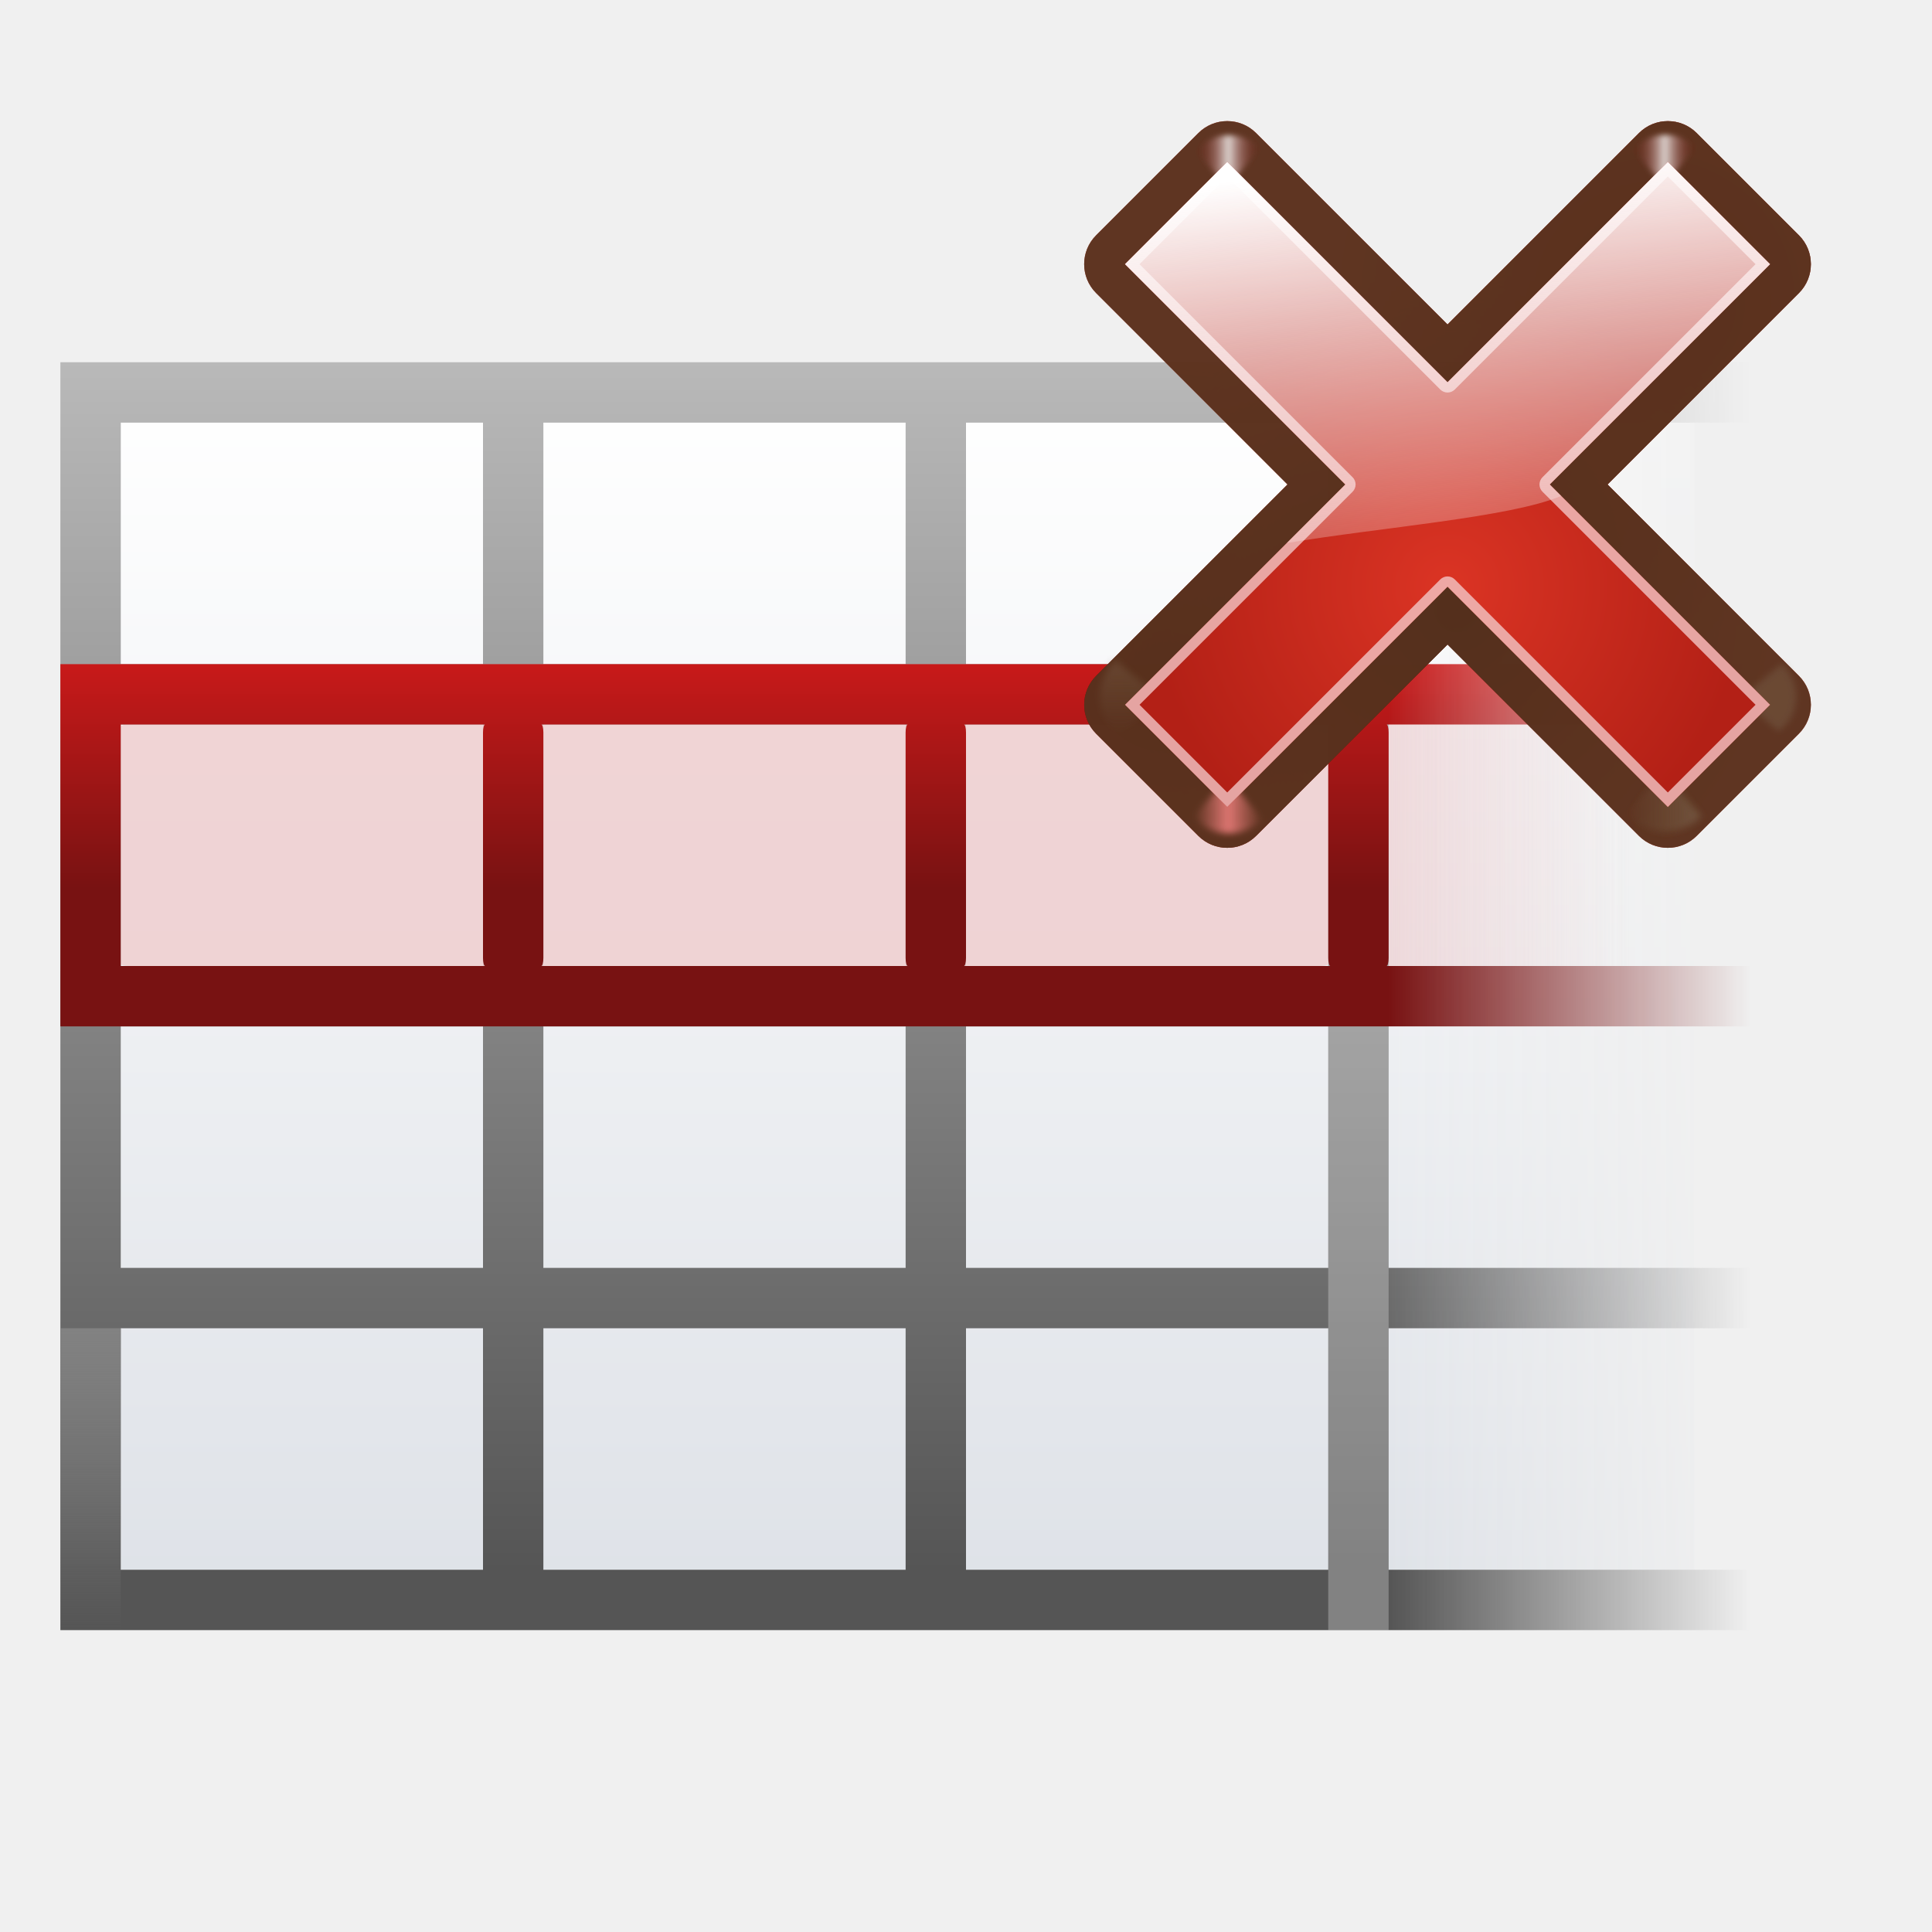
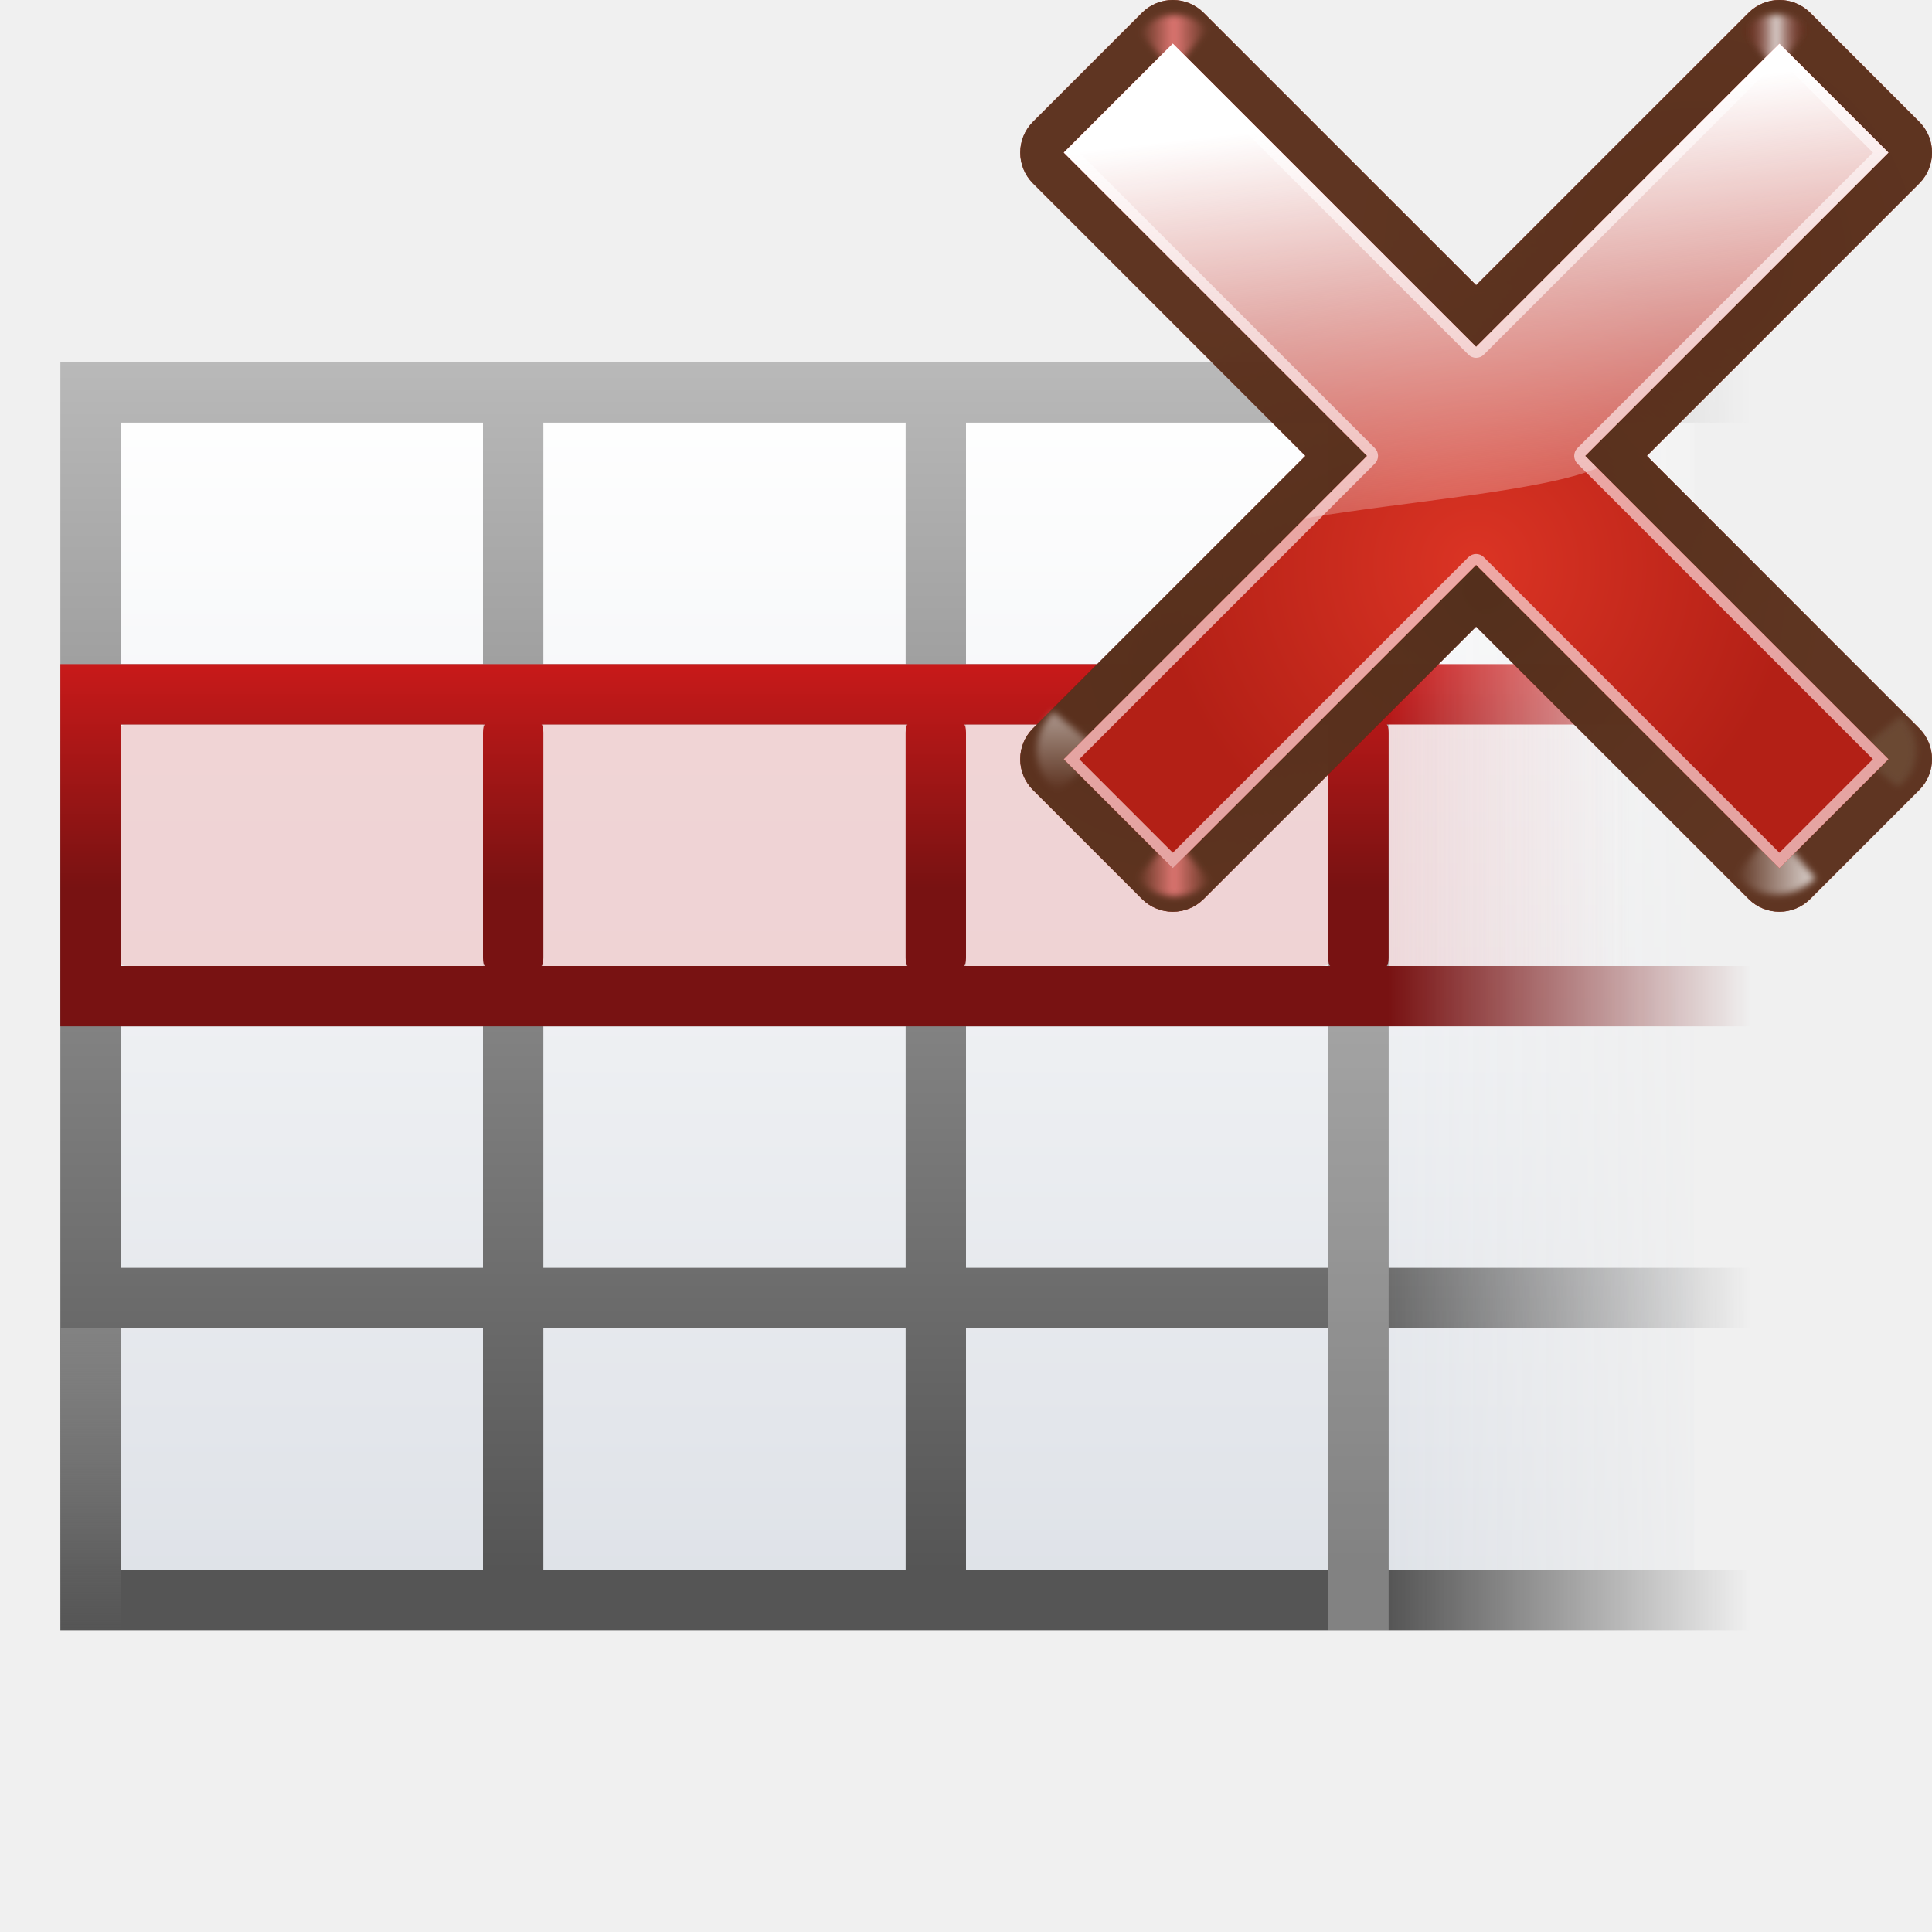
- <svg xmlns="http://www.w3.org/2000/svg" xmlns:xlink="http://www.w3.org/1999/xlink" height="128" width="128">
+ <svg xmlns="http://www.w3.org/2000/svg" xmlns:xlink="http://www.w3.org/1999/xlink" height="128" width="128" version="1.1" id="svg162">
+   <defs id="defs166">
+     <radialGradient id="h-2" cx="84.904" cy="-130.14" gradientTransform="rotate(-45,342.932,-200.1407)" gradientUnits="userSpaceOnUse" r="57.04" xlink:href="#i-8" />
+     <linearGradient id="i-8">
+       <stop offset="0" stop-color="#3a0b02" id="stop40-9" />
+       <stop offset="1" stop-color="#a21d07" stop-opacity=".382" id="stop42-6" />
+     </linearGradient>
+     <radialGradient id="j-0" cx="2.721" cy="-66.273" gradientTransform="rotate(-45,342.932,-200.1407)" gradientUnits="userSpaceOnUse" r="57.04" xlink:href="#i-8" />
+     <radialGradient id="k-2" cx="51.991" cy="-78.028" gradientTransform="rotate(-45,342.932,-200.1407)" gradientUnits="userSpaceOnUse" r="57.04" xlink:href="#i-8" />
+     <linearGradient xlink:href="#d-2" id="linearGradient1107" gradientUnits="userSpaceOnUse" gradientTransform="scale(1.097595,0.9110828)" x1="26.091" y1="14.857" x2="31.501" y2="14.857" />
+     <linearGradient id="d-2" gradientTransform="scale(1.097595,0.9110828)" gradientUnits="userSpaceOnUse" x1="26.091" x2="31.501" y1="14.857" y2="14.857">
+       <stop offset="0" stop-color="#fff" id="stop19-7" />
+       <stop offset="1" stop-color="#fff" stop-opacity="0" id="stop21" />
+     </linearGradient>
+     <filter id="l-6" height="1.277" width="1.28" x="-0.14" y="-0.139">
+       <feGaussianBlur stdDeviation=".288" id="feGaussianBlur47" />
+     </filter>
+     <filter id="filter1190" height="1.277" width="1.28" x="-0.14" y="-0.139">
+       <feGaussianBlur stdDeviation=".288" id="feGaussianBlur1188" />
+     </filter>
+     <linearGradient id="e-9" gradientUnits="userSpaceOnUse" x1="304.887" x2="345.62" y1="385.861" y2="384.624">
+       <stop offset="0" stop-color="#765c44" id="stop24-9" />
+       <stop offset="1" stop-color="#765c44" stop-opacity="0" id="stop26" />
+     </linearGradient>
+     <filter id="filter1197" height="1.277" width="1.28" x="-0.14" y="-0.139">
+       <feGaussianBlur stdDeviation=".288" id="feGaussianBlur1195" />
+     </filter>
+     <linearGradient xlink:href="#f-7" id="linearGradient1109" gradientUnits="userSpaceOnUse" x1="88.606" y1="13.51" x2="91.575" y2="13.51" spreadMethod="reflect" />
+     <linearGradient id="f-7" gradientUnits="userSpaceOnUse" spreadMethod="reflect" x1="88.606" x2="91.575" y1="13.51" y2="13.51">
+       <stop offset="0" stop-color="#ff8787" id="stop29-3" />
+       <stop offset="1" stop-color="#ff8787" stop-opacity="0" id="stop31-1" />
+     </linearGradient>
+     <filter id="filter1205" height="1.277" width="1.28" x="-0.14" y="-0.139">
+       <feGaussianBlur stdDeviation=".288" id="feGaussianBlur1203" />
+     </filter>
+     <linearGradient id="g-3" gradientUnits="userSpaceOnUse" spreadMethod="reflect" x1="31.606" x2="34.575" y1="13.51" y2="13.51">
+       <stop offset="0" stop-color="#fff" id="stop34" />
+       <stop offset="1" stop-color="#790000" stop-opacity="0" id="stop36-8" />
+     </linearGradient>
+     <filter id="filter1212" height="1.277" width="1.28" x="-0.14" y="-0.139">
+       <feGaussianBlur stdDeviation=".288" id="feGaussianBlur1210" />
+     </filter>
+     <filter id="filter1223" height="1.277" width="1.28" x="-0.14" y="-0.139">
+       <feGaussianBlur stdDeviation=".288" id="feGaussianBlur1221" />
+     </filter>
+     <radialGradient id="m-3" cx="50.425" cy="-81.946" gradientTransform="rotate(-45,342.932,-200.1407)" gradientUnits="userSpaceOnUse" r="50.153">
+       <stop offset="0" stop-color="#db3424" id="stop50-7" />
+       <stop offset="1" stop-color="#b32016" id="stop52" />
+     </radialGradient>
+     <linearGradient id="n-2" gradientTransform="rotate(-45,342.932,-200.1407)" gradientUnits="userSpaceOnUse" x1="50.068" x2="59.442" y1="-154.408" y2="-71.618">
+       <stop offset="0" stop-color="#fff" id="stop55-6" />
+       <stop offset="1" stop-color="#fcf3f3" stop-opacity="0" id="stop57" />
+     </linearGradient>
+     <linearGradient xlink:href="#d-2" id="linearGradient1099" gradientUnits="userSpaceOnUse" gradientTransform="scale(1.097595,0.9110828)" x1="26.091" y1="14.857" x2="31.501" y2="14.857" />
+     <linearGradient xlink:href="#f-7" id="linearGradient1101" gradientUnits="userSpaceOnUse" x1="88.606" y1="13.51" x2="91.575" y2="13.51" spreadMethod="reflect" />
+   </defs>
  <linearGradient id="a" gradientTransform="matrix(1.038487 0 0 1.239161 2.461539 4.865601)" gradientUnits="userSpaceOnUse" x1="46.048" x2="46.048" y1="128.017" y2="16.62">
-     <stop offset="0" stop-color="#c7cdd7" />
-     <stop offset="1" stop-color="#fff" />
+     <stop offset="0" stop-color="#c7cdd7" id="stop2" />
+     <stop offset="1" stop-color="#fff" id="stop4" />
  </linearGradient>
  <linearGradient id="b" gradientUnits="userSpaceOnUse" x1="8" x2="8" y1="88" y2="108">
-     <stop offset="0" stop-color="#828282" />
-     <stop offset="1" stop-color="#828282" stop-opacity="0" />
+     <stop offset="0" stop-color="#828282" id="stop7" />
+     <stop offset="1" stop-color="#828282" stop-opacity="0" id="stop9" />
  </linearGradient>
  <linearGradient id="c" gradientUnits="userSpaceOnUse" spreadMethod="reflect" x1="88.606" x2="91.575" xlink:href="#k" y1="13.51" y2="13.51" />
  <linearGradient id="d" gradientUnits="userSpaceOnUse" spreadMethod="reflect" x1="31.606" x2="34.575" xlink:href="#k" y1="13.51" y2="13.51" />
  <linearGradient id="e" gradientUnits="userSpaceOnUse" spreadMethod="reflect" x1="88.606" x2="91.575" y1="13.51" y2="13.51">
-     <stop offset="0" stop-color="#ff8787" />
-     <stop offset="1" stop-color="#ff8787" stop-opacity="0" />
+     <stop offset="0" stop-color="#ff8787" id="stop14" />
+     <stop offset="1" stop-color="#ff8787" stop-opacity="0" id="stop16" />
  </linearGradient>
  <linearGradient id="f" gradientUnits="userSpaceOnUse" x1="304.887" x2="345.62" xlink:href="#l" y1="385.861" y2="384.624" />
  <linearGradient id="g" gradientTransform="scale(1.097595 .9110828)" gradientUnits="userSpaceOnUse" x1="26.091" x2="31.501" xlink:href="#l" y1="14.857" y2="14.857" />
  <clipPath id="h">
-     <path d="m-23.029-146.612c-5.532-.241-10.645 3.536-12 8.969-0.0.01-0.0.021 0 .031l-2.812 11.406h-6.031c-6.441 0-11.844 5.402-11.844 11.844v8c0 5.846 4.518 10.627 10.156 11.5l-4.125 16.656h-6.188c-6.441 0-11.844 5.402-11.844 11.844v8c0 5.89 4.582 10.715 10.281 11.531l-.844 3.438c-1.554 6.231 2.382 12.787 8.625 14.344l7.781 1.938c6.231 1.554 12.818-2.382 14.375-8.625 0-.01 0-.021 0-.031l2.656-10.75h14.656l-.781 3.125c-1.554 6.231 2.382 12.787 8.625 14.344l7.781 1.938c6.214 1.549 12.805-2.452 14.344-8.625 0-.01 0-.021 0-.031l2.656-10.75h9.688c6.441 0 11.844-5.402 11.844-11.844v-8c0-6.441-5.402-11.844-11.844-11.844h-1.875l4.031-16.312h9.844c6.441 0 11.844-5.402 11.844-11.844v-8c0-6.441-5.402-11.844-11.844-11.844h-2.031l.938-3.781c1.554-6.231-2.382-12.787-8.625-14.344l-7.781-1.938c-6.231-1.554-12.818 2.383-14.375 8.625-0.0.01-0.0.021 0 .031l-2.812 11.406h-14.625l.938-3.781c1.571-6.301-2.431-12.792-8.656-14.344l-7.75-1.938c-.677-.169-1.433-.303-2.375-.344zm10.031 52.094h14.625l-4.031 16.312h-14.625z" />
+     <path d="m-23.029-146.612c-5.532-.241-10.645 3.536-12 8.969-0.0.01-0.0.021 0 .031l-2.812 11.406h-6.031c-6.441 0-11.844 5.402-11.844 11.844v8c0 5.846 4.518 10.627 10.156 11.5l-4.125 16.656h-6.188c-6.441 0-11.844 5.402-11.844 11.844v8c0 5.89 4.582 10.715 10.281 11.531l-.844 3.438c-1.554 6.231 2.382 12.787 8.625 14.344l7.781 1.938c6.231 1.554 12.818-2.382 14.375-8.625 0-.01 0-.021 0-.031l2.656-10.75h14.656l-.781 3.125c-1.554 6.231 2.382 12.787 8.625 14.344l7.781 1.938c6.214 1.549 12.805-2.452 14.344-8.625 0-.01 0-.021 0-.031l2.656-10.75h9.688c6.441 0 11.844-5.402 11.844-11.844v-8c0-6.441-5.402-11.844-11.844-11.844h-1.875l4.031-16.312h9.844c6.441 0 11.844-5.402 11.844-11.844v-8c0-6.441-5.402-11.844-11.844-11.844h-2.031l.938-3.781c1.554-6.231-2.382-12.787-8.625-14.344l-7.781-1.938c-6.231-1.554-12.818 2.383-14.375 8.625-0.0.01-0.0.021 0 .031l-2.812 11.406h-14.625l.938-3.781c1.571-6.301-2.431-12.792-8.656-14.344l-7.75-1.938c-.677-.169-1.433-.303-2.375-.344zm10.031 52.094h14.625l-4.031 16.312h-14.625z" id="path21" />
  </clipPath>
  <filter id="i">
-     <feGaussianBlur stdDeviation="1.235" />
+     <feGaussianBlur stdDeviation="1.235" id="feGaussianBlur24" />
  </filter>
-   <linearGradient gradientUnits="userSpaceOnUse" x1="52.127" x2="52.127" y1="-30.362" y2="-142.433">
-     <stop offset="0" stop-color="#403a3a" />
-     <stop offset="1" stop-color="#6a5252" />
+   <linearGradient gradientUnits="userSpaceOnUse" x1="52.127" x2="52.127" y1="-30.362" y2="-142.433" id="linearGradient31">
+     <stop offset="0" stop-color="#403a3a" id="stop27" />
+     <stop offset="1" stop-color="#6a5252" id="stop29" />
  </linearGradient>
  <linearGradient id="j" gradientUnits="userSpaceOnUse" x1="42" x2="72.139" y1="118.031" y2="5.551">
-     <stop offset="0" stop-color="#084775" />
-     <stop offset="1" stop-color="#084775" stop-opacity="0" />
+     <stop offset="0" stop-color="#084775" id="stop33" />
+     <stop offset="1" stop-color="#084775" stop-opacity="0" id="stop35" />
  </linearGradient>
  <linearGradient id="k">
-     <stop offset="0" stop-color="#fff" />
-     <stop offset="1" stop-color="#790000" stop-opacity="0" />
+     <stop offset="0" stop-color="#fff" id="stop38" />
+     <stop offset="1" stop-color="#790000" stop-opacity="0" id="stop40" />
  </linearGradient>
  <linearGradient id="l">
-     <stop offset="0" stop-color="#765c44" />
-     <stop offset="1" stop-color="#765c44" stop-opacity="0" />
+     <stop offset="0" stop-color="#765c44" id="stop43" />
+     <stop offset="1" stop-color="#765c44" stop-opacity="0" id="stop45" />
  </linearGradient>
  <linearGradient id="m" gradientTransform="matrix(.6442951 0 0 1 32.72485 0)" gradientUnits="userSpaceOnUse" x1="92" x2="129.25" y1="69.875" y2="69.875">
-     <stop offset="0" stop-color="#fff" />
-     <stop offset="1" stop-color="#fff" stop-opacity="0" />
+     <stop offset="0" stop-color="#fff" id="stop48" />
+     <stop offset="1" stop-color="#fff" stop-opacity="0" id="stop50" />
  </linearGradient>
  <mask id="n" maskUnits="userSpaceOnUse">
-     <path d="m3.75 11.25h112.25v117.25h-112.25z" fill="url(#m)" />
+     <path d="m3.75 11.25h112.25v117.25h-112.25z" fill="url(#m)" id="path53" />
  </mask>
  <mask id="o" maskUnits="userSpaceOnUse">
-     <path d="m3.5 11.25h112.5v117.25h-112.5z" fill="url(#m)" />
+     <path d="m3.5 11.25h112.5v117.25h-112.5z" fill="url(#m)" id="path56" />
  </mask>
  <mask id="p" maskUnits="userSpaceOnUse">
-     <path d="m7 11.25h105.25v117.25h-105.25z" fill="url(#m)" />
+     <path d="m7 11.25h105.25v117.25h-105.25z" fill="url(#m)" id="path59" />
  </mask>
  <linearGradient id="q" gradientUnits="userSpaceOnUse" x1="120" x2="120" y1="-32.326" y2="104.059">
-     <stop offset="0" stop-color="#fff" />
-     <stop offset="1" stop-color="#555" />
+     <stop offset="0" stop-color="#fff" id="stop62" />
+     <stop offset="1" stop-color="#555" id="stop64" />
  </linearGradient>
  <linearGradient id="r" gradientTransform="matrix(0 1 1 0 -29.34375 -5.34375)" gradientUnits="userSpaceOnUse" x1="64.198" x2="46.393" y1="79.52" y2="79.52">
-     <stop offset="0" stop-color="#781212" />
-     <stop offset="1" stop-color="#d81b1b" />
+     <stop offset="0" stop-color="#781212" id="stop67" />
+     <stop offset="1" stop-color="#d81b1b" id="stop69" />
  </linearGradient>
  <radialGradient id="s" cx="84.904" cy="-130.14" gradientTransform="matrix(.7071068 -.7071068 .7071068 .7071068 241.9633 183.8697)" gradientUnits="userSpaceOnUse" r="57.04" xlink:href="#t" />
  <linearGradient id="t">
-     <stop offset="0" stop-color="#3a0b02" />
-     <stop offset="1" stop-color="#a21d07" stop-opacity=".382" />
+     <stop offset="0" stop-color="#3a0b02" id="stop73" />
+     <stop offset="1" stop-color="#a21d07" stop-opacity=".382" id="stop75" />
  </linearGradient>
  <radialGradient id="u" cx="2.721" cy="-66.273" gradientTransform="matrix(.7071068 -.7071068 .7071068 .7071068 241.9633 183.8697)" gradientUnits="userSpaceOnUse" r="57.04" xlink:href="#t" />
  <radialGradient id="v" cx="51.991" cy="-78.028" gradientTransform="matrix(.7071068 -.7071068 .7071068 .7071068 241.9633 183.8697)" gradientUnits="userSpaceOnUse" r="57.04" xlink:href="#t" />
  <filter id="w" height="1.277" width="1.28" x="-.14" y="-.139">
-     <feGaussianBlur stdDeviation=".288" />
+     <feGaussianBlur stdDeviation=".288" id="feGaussianBlur80" />
  </filter>
  <radialGradient id="x" cx="50.425" cy="-81.946" gradientTransform="matrix(.7071068 -.7071068 .7071068 .7071068 241.9633 183.8697)" gradientUnits="userSpaceOnUse" r="50.153">
-     <stop offset="0" stop-color="#db3424" />
-     <stop offset="1" stop-color="#b32016" />
+     <stop offset="0" stop-color="#db3424" id="stop83" />
+     <stop offset="1" stop-color="#b32016" id="stop85" />
  </radialGradient>
  <linearGradient id="y" gradientTransform="matrix(.7071068 -.7071068 .7071068 .7071068 241.9633 183.8697)" gradientUnits="userSpaceOnUse" x1="50.068" x2="59.442" y1="-154.408" y2="-71.618">
-     <stop offset="0" stop-color="#fff" />
-     <stop offset="1" stop-color="#fcf3f3" stop-opacity="0" />
+     <stop offset="0" stop-color="#fff" id="stop88" />
+     <stop offset="1" stop-color="#fcf3f3" stop-opacity="0" id="stop90" />
  </linearGradient>
  <linearGradient id="z" gradientTransform="matrix(.15385 0 0 1.500037 -65.64103 -60.0048)" gradientUnits="userSpaceOnUse" x1="114.664" x2="114.664" y1="101.334" y2="112">
-     <stop offset="0" stop-color="#edd1d3" />
-     <stop offset="1" stop-color="#edd1d3" stop-opacity="0" />
+     <stop offset="0" stop-color="#edd1d3" id="stop93" />
+     <stop offset="1" stop-color="#edd1d3" stop-opacity="0" id="stop95" />
  </linearGradient>
-   <path d="m8 28h108v76h-108z" fill="url(#a)" mask="url(#p)" />
-   <text x="552.37" y="202.81">
-     <tspan fill="#555" x="552.37" y="219.61" />
+   <path d="m8 28h108v76h-108z" fill="url(#a)" mask="url(#p)" id="path98" />
+   <text x="552.37" y="202.81" id="text102">
+     <tspan fill="#555" x="552.37" y="219.61" id="tspan100" />
  </text>
-   <path d="m4 24v4 16 4 16 4 16 4 16 4h4 24 4 24 4 24 4 24 4v-4-16-4-6.25h-4v6.25h-24v-6.25-9.75-4-16-4-6-10h24v10h4v-10-4h-4-24-4-24-4-24-4-24zm4 4h24v16h-24zm28 0h24v16h-24zm28 0h24v16h-24zm-56 20h24v16h-24zm28 0h24v16h-24zm28 0h24v16h-24zm-56 20h24v16h-24zm28 0h24v16h-24zm28 0h24v16h-24zm-56 20h24v16h-24zm28 0h24v16h-24zm28 0h24v16h-24zm28 0h24v16h-24z" fill="url(#q)" mask="url(#n)" />
-   <path d="m88 24h4v84h-4z" fill="#fff" opacity=".263" />
-   <path d="m4 88h4v20h-4z" fill="url(#b)" />
-   <text x="284.188" y="202.81">
-     <tspan fill="#555" x="284.188" y="219.61" />
+   <path d="m4 24v4 16 4 16 4 16 4 16 4h4 24 4 24 4 24 4 24 4v-4-16-4-6.25h-4v6.25h-24v-6.25-9.75-4-16-4-6-10h24v10h4v-10-4h-4-24-4-24-4-24-4-24zm4 4h24v16h-24zm28 0h24v16h-24zm28 0h24v16h-24zm-56 20h24v16h-24zm28 0h24v16h-24zm28 0h24v16h-24zm-56 20h24v16h-24zm28 0h24v16h-24zm28 0h24v16h-24zm-56 20h24v16h-24zm28 0h24v16h-24zm28 0h24v16h-24zm28 0h24v16h-24z" fill="url(#q)" mask="url(#n)" id="path104" />
+   <path d="m88 24h4v84h-4z" fill="#fff" opacity=".263" id="path106" />
+   <path d="m4 88h4v20h-4z" fill="url(#b)" id="path108" />
+   <text x="284.188" y="202.81" id="text112">
+     <tspan fill="#555" x="284.188" y="219.61" id="tspan110" />
  </text>
-   <text x="-10.252" y="133.877">
-     <tspan fill="#555" x="-10.252" y="150.677" />
+   <text x="-10.252" y="133.877" id="text116">
+     <tspan fill="#555" x="-10.252" y="150.677" id="tspan114" />
  </text>
-   <text x="161.665" y="-39.856">
-     <tspan fill="#555" x="161.665" y="-23.056" />
+   <text x="161.665" y="-39.856" id="text120">
+     <tspan fill="#555" x="161.665" y="-23.056" id="tspan118" />
  </text>
-   <path clip-path="url(#h)" d="m22.5 42.5-2.25 15.5 14-11.75zm21.75.5 12 14.625 11-.125 17.25-12.75zm50 2 9.25 12.375h6l4.5-11.375zm-83.5 46.75-2.25 13.375 14.5-10.875zm91 1.25-18 1 7.75 11.375 7.25-.5zm-31 .5-34.5.25 8.75 12.812 10.312-.938z" fill="url(#j)" fill-rule="evenodd" filter="url(#i)" transform="translate(118.4792 -240.8184)" />
-   <path clip-path="url(#h)" d="m22.5 42.5-8.662 12.749 6.412 2.751 14-11.75zm71.75 2.5 9.25 12.375 18.021 1.061-7.521-12.436zm-83.5 46.75-10.205 12.668 22.455-10.168zm91 1.25-18 1 7.75 11.375 17.149.384z" fill="url(#j)" fill-rule="evenodd" filter="url(#i)" opacity=".45" transform="translate(118.4792 -240.8184)" />
-   <rect fill="#eececf" height="80" opacity=".85" rx=".138" ry=".536" transform="rotate(-90)" width="16" x="-64" y="8" />
-   <path d="m-64 92h16v20h-16z" fill="url(#z)" opacity=".765" transform="rotate(-90)" />
-   <path d="m4 44v24h115v-4h-27.139c.076 0 .139-.238.139-.535v-14.93c0-.297-.062-.535-.139-.535h27.139v-4h-112.406zm4 4h24.139c-.076 0-.139.238-.139.535v14.93c0 .297.062.535.139.535h-24.139zm27.861 0h24.277c-.076 0-.139.238-.139.535v14.93c0 .297.062.535.139.535h-24.277c.076 0 .139-.238.139-.535v-14.93c0-.297-.062-.535-.139-.535zm28 0h24.277c-.076 0-.139.238-.139.535v14.93c0 .297.062.535.139.535h-24.277c.076 0 .139-.238.139-.535v-14.93c0-.297-.062-.535-.139-.535z" fill="url(#r)" mask="url(#o)" />
-   <g transform="matrix(.2777667 .2777667 -.2777667 .2777667 59.95867 -47.22234)">
-     <path d="m195.293 6.457c-3.803-0-6.887 3.083-6.887 6.887v45.658l-45.66-0c-3.803-0-6.887 3.083-6.887 6.887l0 24.381c-0 3.803 3.083 6.887 6.887 6.887l45.66 0v45.658c-0 3.803 3.083 6.887 6.887 6.887h24.381c3.803 0 6.887-3.083 6.887-6.887v-45.658h45.658c3.803 0 6.887-3.083 6.887-6.887v-24.381c0-3.803-3.083-6.887-6.887-6.887l-45.658 0v-45.658c0-3.803-3.083-6.887-6.887-6.887z" fill="url(#s)" />
-     <path d="m195.293 6.457c-3.803-0-6.887 3.083-6.887 6.887v45.658l-45.66-0c-3.803-0-6.887 3.083-6.887 6.887l0 24.381c-0 3.803 3.083 6.887 6.887 6.887l45.66 0v45.658c-0 3.803 3.083 6.887 6.887 6.887h24.381c3.803 0 6.887-3.083 6.887-6.887v-45.658h45.658c3.803 0 6.887-3.083 6.887-6.887v-24.381c0-3.803-3.083-6.887-6.887-6.887l-45.658 0v-45.658c0-3.803-3.083-6.887-6.887-6.887z" fill="url(#u)" />
-     <path d="m195.293 6.457c-3.803-0-6.887 3.083-6.887 6.887v45.658l-45.66-0c-3.803-0-6.887 3.083-6.887 6.887l0 24.381c-0 3.803 3.083 6.887 6.887 6.887l45.66 0v45.658c-0 3.803 3.083 6.887 6.887 6.887h24.381c3.803 0 6.887-3.083 6.887-6.887v-45.658h45.658c3.803 0 6.887-3.083 6.887-6.887v-24.381c0-3.803-3.083-6.887-6.887-6.887l-45.658 0v-45.658c0-3.803-3.083-6.887-6.887-6.887z" fill="url(#v)" />
-     <path d="m195.293 6.457c-3.803-0-6.887 3.083-6.887 6.887v45.658l-45.66-0c-3.803-0-6.887 3.083-6.887 6.887l0 24.381c-0 3.803 3.083 6.887 6.887 6.887l45.66 0v45.658c-0 3.803 3.083 6.887 6.887 6.887h24.381c3.803 0 6.887-3.083 6.887-6.887v-45.658h45.658c3.803 0 6.887-3.083 6.887-6.887v-24.381c0-3.803-3.083-6.887-6.887-6.887l-45.658 0v-45.658c0-3.803-3.083-6.887-6.887-6.887z" fill="#56331f" fill-opacity=".906" />
-     <g fill-rule="evenodd">
-       <path d="m31.7 16 2.875-3.375c-1.051-1.696-3.935-2.288-5.938-.312l2.812 3.375z" fill="url(#g)" filter="url(#w)" opacity=".498" transform="matrix(1.491506 1.491506 1.505829 -1.505829 127.5941 114.4996)" />
-       <path d="m31.7 16 2.875-3.375c-1.051-1.696-3.935-2.288-5.938-.312l2.812 3.375z" fill="url(#g)" filter="url(#w)" opacity=".79" transform="matrix(-1.487126 1.487126 -1.472982 -1.472982 338.0926 62.91551)" />
-       <path d="m31.7 16 2.875-3.375c-1.051-1.696-3.935-2.288-5.938-.312l2.812 3.375z" fill="url(#f)" filter="url(#w)" opacity=".498" transform="matrix(1.350633 1.350633 -1.363602 1.363602 246.864 4.105902)" />
-       <path d="m88.7 16 2.875-3.375c-1.051-1.696-3.935-2.288-5.938-.312l2.812 3.375z" fill="url(#e)" filter="url(#w)" opacity=".79" transform="matrix(-1.363602 1.363602 -1.350633 -1.350633 358.7293 39.96732)" />
-       <path d="m31.7 16 2.875-3.375c-1.051-1.696-3.935-2.288-5.938-.312l2.812 3.375z" fill="url(#d)" filter="url(#w)" opacity=".79" transform="matrix(-1.240078 1.240078 1.228284 1.228284 217.2902 -42.32087)" />
-       <path d="m88.7 16 2.875-3.375c-1.051-1.696-3.935-2.288-5.938-.312l2.812 3.375z" fill="url(#c)" filter="url(#w)" opacity=".79" transform="matrix(-1.273134 1.273134 1.261025 1.261025 238.5496 -64.19878)" />
+   <path clip-path="url(#h)" d="m22.5 42.5-2.25 15.5 14-11.75zm21.75.5 12 14.625 11-.125 17.25-12.75zm50 2 9.25 12.375h6l4.5-11.375zm-83.5 46.75-2.25 13.375 14.5-10.875zm91 1.25-18 1 7.75 11.375 7.25-.5zm-31 .5-34.5.25 8.75 12.812 10.312-.938z" fill="url(#j)" fill-rule="evenodd" filter="url(#i)" transform="translate(118.4792 -240.8184)" id="path122" />
+   <path clip-path="url(#h)" d="m22.5 42.5-8.662 12.749 6.412 2.751 14-11.75zm71.75 2.5 9.25 12.375 18.021 1.061-7.521-12.436zm-83.5 46.75-10.205 12.668 22.455-10.168zm91 1.25-18 1 7.75 11.375 17.149.384z" fill="url(#j)" fill-rule="evenodd" filter="url(#i)" opacity=".45" transform="translate(118.4792 -240.8184)" id="path124" />
+   <rect fill="#eececf" height="80" opacity=".85" rx=".138" ry=".536" transform="rotate(-90)" width="16" x="-64" y="8" id="rect126" />
+   <path d="m-64 92h16v20h-16z" fill="url(#z)" opacity=".765" transform="rotate(-90)" id="path128" />
+   <path d="m4 44v24h115v-4h-27.139c.076 0 .139-.238.139-.535v-14.93c0-.297-.062-.535-.139-.535h27.139v-4h-112.406zm4 4h24.139c-.076 0-.139.238-.139.535v14.93c0 .297.062.535.139.535h-24.139zm27.861 0h24.277c-.076 0-.139.238-.139.535v14.93c0 .297.062.535.139.535h-24.277c.076 0 .139-.238.139-.535v-14.93c0-.297-.062-.535-.139-.535zm28 0h24.277c-.076 0-.139.238-.139.535v14.93c0 .297.062.535.139.535h-24.277c.076 0 .139-.238.139-.535v-14.93c0-.297-.062-.535-.139-.535z" fill="url(#r)" mask="url(#o)" id="path130" />
+   <g id="g114" transform="matrix(0.2962845,0.2962845,-0.2962845,0.2962845,59.45636,-54.4043)">
+     <path style="fill:url(#h-2)" id="path86" d="m 195.293,-8.817 c -3.803,-1.142e-4 -6.887,3.083 -6.887,6.887 V 59.002 l -60.934,-4e-6 c -3.803,-1.14e-4 -6.887,3.083 -6.887,6.887 l 1e-5,24.381 c -1.1e-4,3.803 3.083,6.887 6.887,6.887 l 60.934,10e-7 v 60.932 c -1.1e-4,3.803 3.083,6.887 6.887,6.887 h 24.381 c 3.803,1.1e-4 6.887,-3.083 6.887,-6.887 V 97.156 h 60.932 c 3.803,1.14e-4 6.887,-3.083 6.887,-6.887 V 65.889 c 1.1e-4,-3.803 -3.083,-6.887 -6.887,-6.887 l -60.932,10e-7 V -1.93 c 1.1e-4,-3.803 -3.083,-6.887 -6.887,-6.887 z" />
+     <path style="fill:url(#j-0)" id="path88" d="m 195.293,-8.817 c -3.803,-1.142e-4 -6.887,3.083 -6.887,6.887 V 59.002 l -60.934,-4e-6 c -3.803,-1.14e-4 -6.887,3.083 -6.887,6.887 l 1e-5,24.381 c -1.1e-4,3.803 3.083,6.887 6.887,6.887 l 60.934,10e-7 v 60.932 c -1.1e-4,3.803 3.083,6.887 6.887,6.887 h 24.381 c 3.803,1.1e-4 6.887,-3.083 6.887,-6.887 V 97.156 h 60.932 c 3.803,1.14e-4 6.887,-3.083 6.887,-6.887 V 65.889 c 1.1e-4,-3.803 -3.083,-6.887 -6.887,-6.887 l -60.932,10e-7 V -1.93 c 1.1e-4,-3.803 -3.083,-6.887 -6.887,-6.887 z" />
+     <path style="fill:url(#k-2)" id="path90" d="m 195.293,-8.817 c -3.803,-1.142e-4 -6.887,3.083 -6.887,6.887 V 59.002 l -60.934,-4e-6 c -3.803,-1.14e-4 -6.887,3.083 -6.887,6.887 l 1e-5,24.381 c -1.1e-4,3.803 3.083,6.887 6.887,6.887 l 60.934,10e-7 v 60.932 c -1.1e-4,3.803 3.083,6.887 6.887,6.887 h 24.381 c 3.803,1.1e-4 6.887,-3.083 6.887,-6.887 V 97.156 h 60.932 c 3.803,1.14e-4 6.887,-3.083 6.887,-6.887 V 65.889 c 1.1e-4,-3.803 -3.083,-6.887 -6.887,-6.887 l -60.932,10e-7 V -1.93 c 1.1e-4,-3.803 -3.083,-6.887 -6.887,-6.887 z" />
+     <path style="fill:#56331f;fill-opacity:0.906" id="path92" d="m 195.293,-8.817 c -3.803,-1.142e-4 -6.887,3.083 -6.887,6.887 V 59.002 l -60.934,-4e-6 c -3.803,-1.14e-4 -6.887,3.083 -6.887,6.887 l 1e-5,24.381 c -1.1e-4,3.803 3.083,6.887 6.887,6.887 l 60.934,10e-7 v 60.932 c -1.1e-4,3.803 3.083,6.887 6.887,6.887 h 24.381 c 3.803,1.1e-4 6.887,-3.083 6.887,-6.887 V 97.156 h 60.932 c 3.803,1.14e-4 6.887,-3.083 6.887,-6.887 V 65.889 c 1.1e-4,-3.803 -3.083,-6.887 -6.887,-6.887 l -60.932,10e-7 V -1.93 c 1.1e-4,-3.803 -3.083,-6.887 -6.887,-6.887 z" />
+     <g style="fill-rule:evenodd" id="g106">
+       <path style="opacity:0.498;fill:url(#linearGradient1099);filter:url(#l-6)" id="path94" transform="matrix(1.491507,1.491507,1.505829,-1.505829,127.5941,129.7737)" d="m 31.7,16 2.875,-3.375 c -1.051,-1.696 -3.935,-2.288 -5.938,-0.312 l 2.812,3.375 z" />
+       <path style="opacity:0.79;fill:url(#linearGradient1107);filter:url(#l-6)" id="path96-8" transform="matrix(-1.487126,1.487126,-1.472982,-1.472982,353.3667,62.91551)" d="m 31.7,16 2.875,-3.375 c -1.051,-1.696 -3.935,-2.288 -5.938,-0.312 l 2.812,3.375 z" />
+       <path style="opacity:0.498;fill:url(#e-9);filter:url(#l-6)" id="path98-8" transform="matrix(1.350633,1.350633,-1.363602,1.363602,262.1381,4.105902)" d="m 31.7,16 2.875,-3.375 c -1.051,-1.696 -3.935,-2.288 -5.938,-0.312 l 2.812,3.375 z" />
+       <path style="opacity:0.79;fill:url(#linearGradient1101);filter:url(#l-6)" id="path100" transform="matrix(-1.363602,1.363602,-1.350633,-1.350633,358.7293,55.24143)" d="m 88.7,16 2.875,-3.375 c -1.051,-1.696 -3.935,-2.288 -5.938,-0.312 l 2.812,3.375 z" />
+       <path style="opacity:0.79;fill:url(#g-3);filter:url(#l-6)" id="path102" transform="matrix(-1.240078,1.240078,1.228284,1.228284,217.2902,-57.59499)" d="m 31.7,16 2.875,-3.375 c -1.051,-1.696 -3.935,-2.288 -5.938,-0.312 l 2.812,3.375 z" />
+       <path style="opacity:0.79;fill:url(#linearGradient1109);filter:url(#l-6)" id="path104-3" transform="matrix(-1.273134,1.273134,1.261025,1.261025,223.2755,-64.19878)" d="m 88.7,16 2.875,-3.375 c -1.051,-1.696 -3.935,-2.288 -5.938,-0.312 l 2.812,3.375 z" />
    </g>
-     <path d="m195.293 13.344v52.545l-52.547 0-0 24.381 52.547 0v52.545h24.381v-52.545h52.545v-24.381l-52.545-0-0-52.545z" fill="url(#x)" />
-     <path d="m142.747 65.888-0 24.381h52.548l-.001 52.546h24.381v-52.545l52.545-0v-24.381l-52.545-0-0-52.545-24.381 0v52.545zm1.732 1.732 50.814.001c.957 0 1.732-.775 1.732-1.732v-50.813l20.918-0v50.813c-0.0.957.775 1.732 1.732 1.732h50.813v20.918h-50.813c-.957-0-1.732.775-1.732 1.732v50.813h-20.918l.001-50.814c0-.957-.775-1.732-1.732-1.732l-50.816 0z" fill="#f4caca" fill-opacity=".779" />
-     <path d="m142.747 65.888-0 24.381h52.548v13.964c9.219-12.92 23.725-29.858 27.099-38.337l-2.719-.007-0-52.545-24.381 0v52.545z" fill="url(#y)" fill-rule="evenodd" />
+     <path style="fill:url(#m-3)" id="path108-4" d="M 195.293,-1.93 V 65.889 l -67.821,10e-7 -1e-5,24.381 67.821,3e-6 v 67.819 h 24.381 V 90.27 h 67.819 V 65.889 l -67.819,-10e-7 -1e-5,-67.819 z" />
+     <path style="fill:#f4caca;fill-opacity:0.779" id="path110-3" d="m 127.473,65.888 -1e-5,24.381 h 67.822 l -10e-4,67.82 h 24.381 V 90.271 l 67.819,-10e-7 V 65.889 l -67.819,-10e-7 -1e-5,-67.819 -24.381,2e-6 V 65.889 Z m 1.732,1.732 66.088,0.001 c 0.957,9.2e-5 1.732,-0.775 1.732,-1.732 V -0.198 l 20.918,-4e-6 V 65.889 c -9e-5,0.957 0.775,1.732 1.732,1.732 h 66.087 v 20.918 h -66.087 c -0.957,-9.2e-5 -1.732,0.775 -1.732,1.732 v 66.087 h -20.918 l 0.001,-66.088 c 9e-5,-0.957 -0.775,-1.732 -1.732,-1.732 l -66.09,2e-6 z" />
+     <path style="fill:url(#n-2);fill-rule:evenodd" id="path112-1" d="m 127.473,65.888 -1e-5,24.381 h 67.822 v 13.964 c 9.219,-12.92 23.725,-29.858 27.099,-38.337 l -2.719,-0.007 -1e-5,-67.819 -24.381,2e-6 V 65.889 Z" />
  </g>
</svg>
